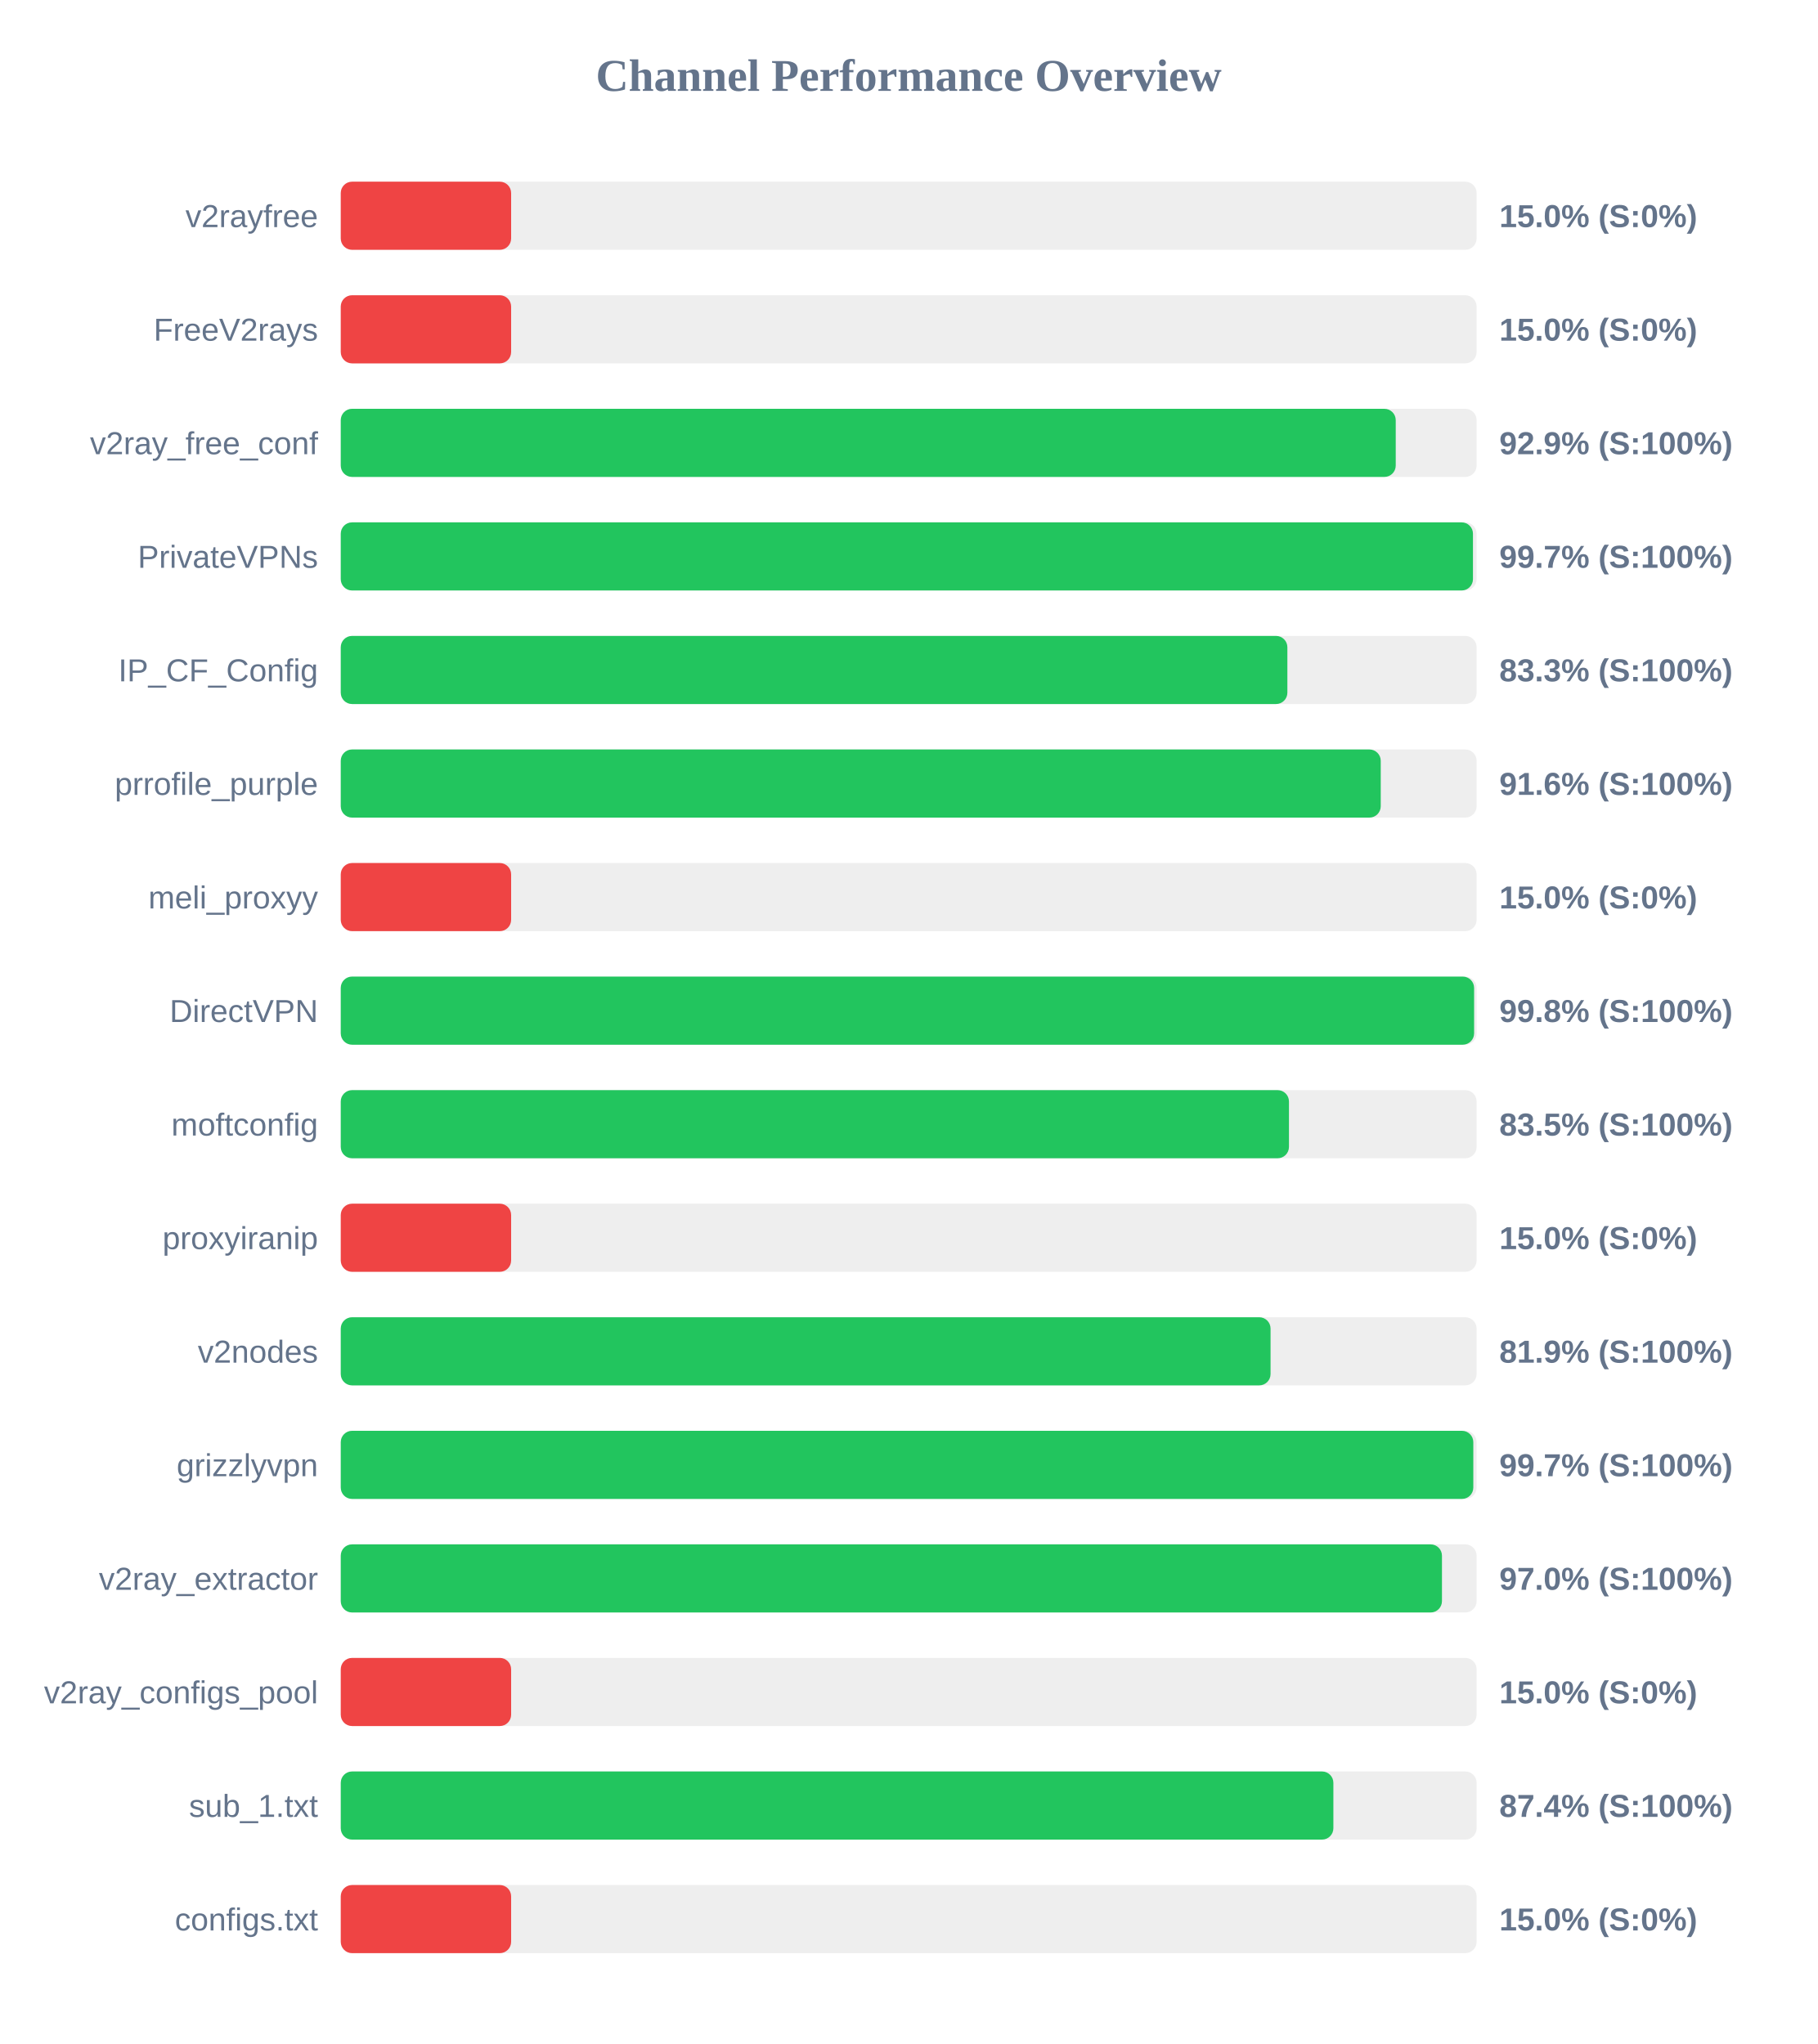
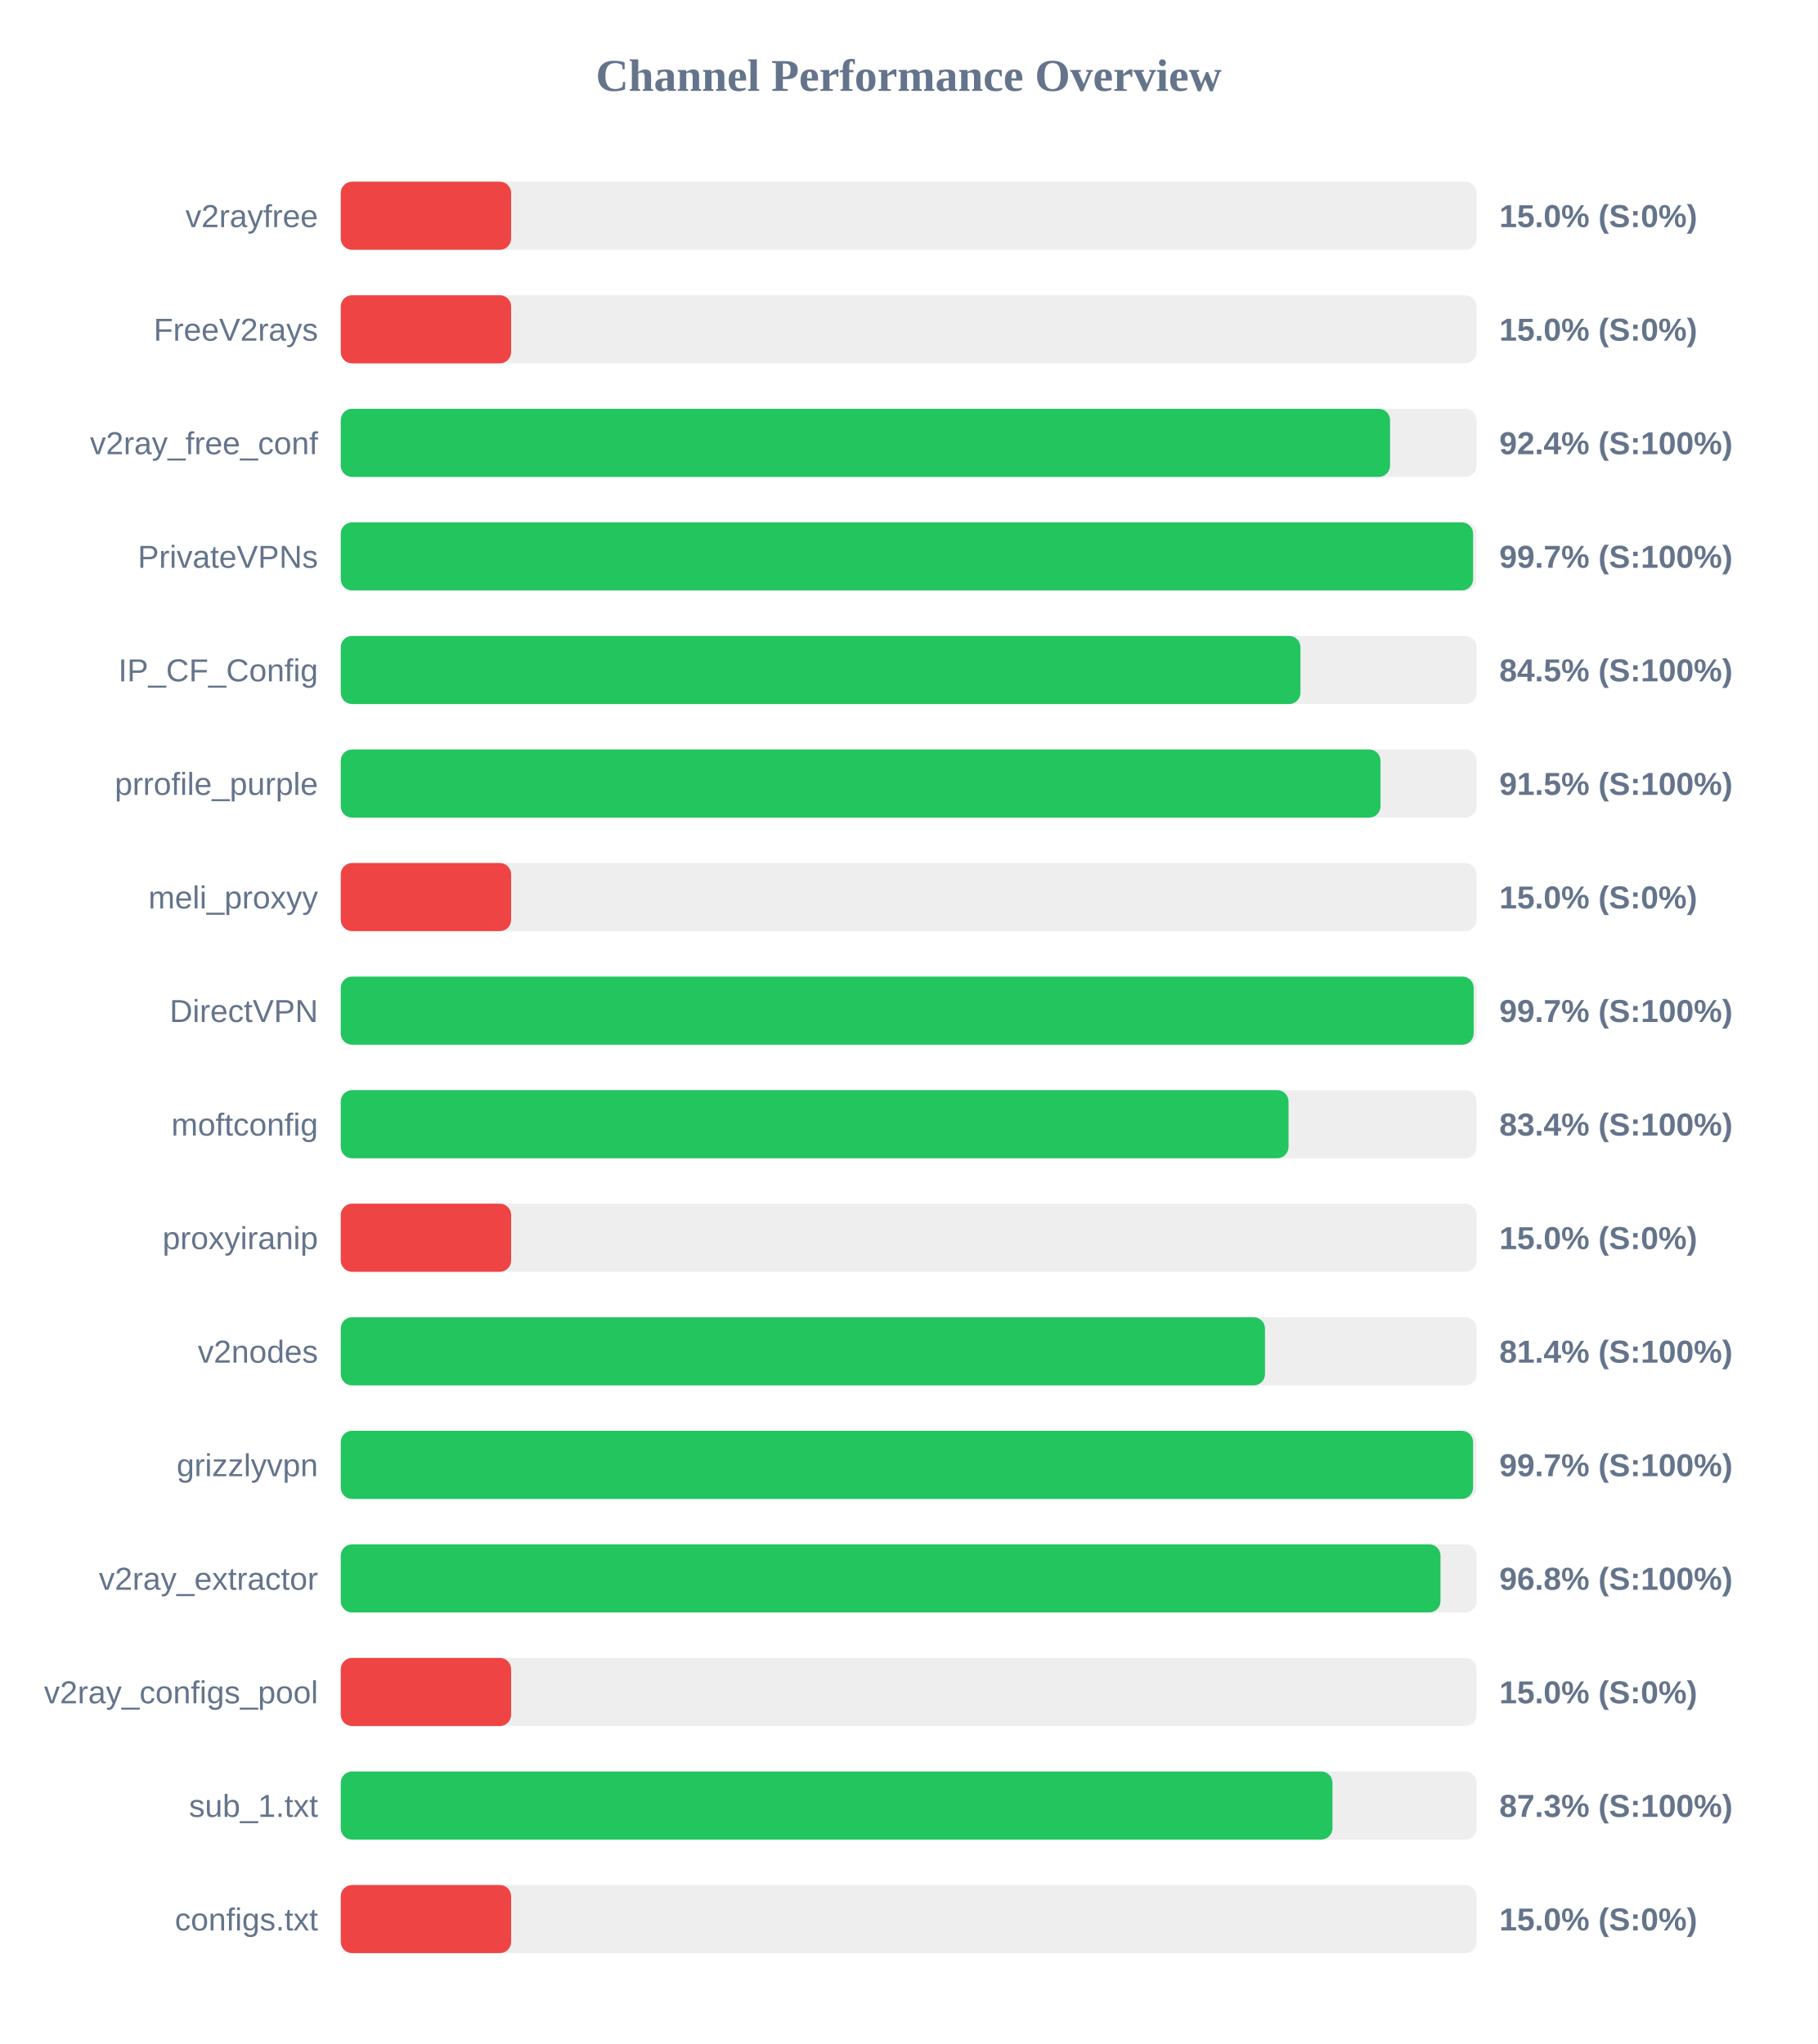
<svg xmlns="http://www.w3.org/2000/svg" width="800" height="900" version="1.1">
  <style>
        .row { font: 14px Arial; fill: #64748b; }
        .score { font: bold 14px Arial; fill: #64748b; }
    </style>
  <text x="400" y="40" text-anchor="middle" font-size="20px" font-weight="bold" fill="#64748b">Channel Performance Overview</text>
  <rect x="150" y="80" width="500" height="30" fill="#eee" rx="5" />
  <rect x="150" y="80" width="75.0" height="30" fill="#ef4444" rx="5" />
  <text x="140" y="100" text-anchor="end" class="row">v2rayfree</text>
  <text x="660" y="100" text-anchor="start" class="score">15.0% (S:0%)</text>
  <rect x="150" y="130" width="500" height="30" fill="#eee" rx="5" />
  <rect x="150" y="130" width="75.0" height="30" fill="#ef4444" rx="5" />
  <text x="140" y="150" text-anchor="end" class="row">FreeV2rays</text>
  <text x="660" y="150" text-anchor="start" class="score">15.0% (S:0%)</text>
  <rect x="150" y="180" width="500" height="30" fill="#eee" rx="5" />
-   <rect x="150" y="180" width="464.4" height="30" fill="#22c55e" rx="5" />
+   <rect x="150" y="180" width="461.9" height="30" fill="#22c55e" rx="5" />
  <text x="140" y="200" text-anchor="end" class="row">v2ray_free_conf</text>
-   <text x="660" y="200" text-anchor="start" class="score">92.9% (S:100%)</text>
+   <text x="660" y="200" text-anchor="start" class="score">92.4% (S:100%)</text>
  <rect x="150" y="230" width="500" height="30" fill="#eee" rx="5" />
-   <rect x="150" y="230" width="498.4" height="30" fill="#22c55e" rx="5" />
+   <rect x="150" y="230" width="498.45" height="30" fill="#22c55e" rx="5" />
  <text x="140" y="250" text-anchor="end" class="row">PrivateVPNs</text>
  <text x="660" y="250" text-anchor="start" class="score">99.7% (S:100%)</text>
  <rect x="150" y="280" width="500" height="30" fill="#eee" rx="5" />
-   <rect x="150" y="280" width="416.7" height="30" fill="#22c55e" rx="5" />
+   <rect x="150" y="280" width="422.45" height="30" fill="#22c55e" rx="5" />
  <text x="140" y="300" text-anchor="end" class="row">IP_CF_Config</text>
-   <text x="660" y="300" text-anchor="start" class="score">83.3% (S:100%)</text>
+   <text x="660" y="300" text-anchor="start" class="score">84.5% (S:100%)</text>
  <rect x="150" y="330" width="500" height="30" fill="#eee" rx="5" />
-   <rect x="150" y="330" width="457.8" height="30" fill="#22c55e" rx="5" />
+   <rect x="150" y="330" width="457.7" height="30" fill="#22c55e" rx="5" />
  <text x="140" y="350" text-anchor="end" class="row">prrofile_purple</text>
-   <text x="660" y="350" text-anchor="start" class="score">91.6% (S:100%)</text>
+   <text x="660" y="350" text-anchor="start" class="score">91.5% (S:100%)</text>
  <rect x="150" y="380" width="500" height="30" fill="#eee" rx="5" />
  <rect x="150" y="380" width="75.0" height="30" fill="#ef4444" rx="5" />
  <text x="140" y="400" text-anchor="end" class="row">meli_proxyy</text>
  <text x="660" y="400" text-anchor="start" class="score">15.0% (S:0%)</text>
  <rect x="150" y="430" width="500" height="30" fill="#eee" rx="5" />
-   <rect x="150" y="430" width="498.9" height="30" fill="#22c55e" rx="5" />
+   <rect x="150" y="430" width="498.7" height="30" fill="#22c55e" rx="5" />
  <text x="140" y="450" text-anchor="end" class="row">DirectVPN</text>
-   <text x="660" y="450" text-anchor="start" class="score">99.8% (S:100%)</text>
+   <text x="660" y="450" text-anchor="start" class="score">99.7% (S:100%)</text>
  <rect x="150" y="480" width="500" height="30" fill="#eee" rx="5" />
-   <rect x="150" y="480" width="417.4" height="30" fill="#22c55e" rx="5" />
+   <rect x="150" y="480" width="417.2" height="30" fill="#22c55e" rx="5" />
  <text x="140" y="500" text-anchor="end" class="row">moftconfig</text>
-   <text x="660" y="500" text-anchor="start" class="score">83.5% (S:100%)</text>
+   <text x="660" y="500" text-anchor="start" class="score">83.4% (S:100%)</text>
  <rect x="150" y="530" width="500" height="30" fill="#eee" rx="5" />
  <rect x="150" y="530" width="75.0" height="30" fill="#ef4444" rx="5" />
  <text x="140" y="550" text-anchor="end" class="row">proxyiranip</text>
  <text x="660" y="550" text-anchor="start" class="score">15.0% (S:0%)</text>
  <rect x="150" y="580" width="500" height="30" fill="#eee" rx="5" />
-   <rect x="150" y="580" width="409.3" height="30" fill="#22c55e" rx="5" />
+   <rect x="150" y="580" width="406.85" height="30" fill="#22c55e" rx="5" />
  <text x="140" y="600" text-anchor="end" class="row">v2nodes</text>
-   <text x="660" y="600" text-anchor="start" class="score">81.9% (S:100%)</text>
+   <text x="660" y="600" text-anchor="start" class="score">81.4% (S:100%)</text>
  <rect x="150" y="630" width="500" height="30" fill="#eee" rx="5" />
-   <rect x="150" y="630" width="498.55" height="30" fill="#22c55e" rx="5" />
+   <rect x="150" y="630" width="498.45" height="30" fill="#22c55e" rx="5" />
  <text x="140" y="650" text-anchor="end" class="row">grizzlyvpn</text>
  <text x="660" y="650" text-anchor="start" class="score">99.7% (S:100%)</text>
  <rect x="150" y="680" width="500" height="30" fill="#eee" rx="5" />
-   <rect x="150" y="680" width="484.75" height="30" fill="#22c55e" rx="5" />
+   <rect x="150" y="680" width="484.1" height="30" fill="#22c55e" rx="5" />
  <text x="140" y="700" text-anchor="end" class="row">v2ray_extractor</text>
-   <text x="660" y="700" text-anchor="start" class="score">97.0% (S:100%)</text>
+   <text x="660" y="700" text-anchor="start" class="score">96.8% (S:100%)</text>
  <rect x="150" y="730" width="500" height="30" fill="#eee" rx="5" />
  <rect x="150" y="730" width="75.0" height="30" fill="#ef4444" rx="5" />
  <text x="140" y="750" text-anchor="end" class="row">v2ray_configs_pool</text>
  <text x="660" y="750" text-anchor="start" class="score">15.0% (S:0%)</text>
  <rect x="150" y="780" width="500" height="30" fill="#eee" rx="5" />
-   <rect x="150" y="780" width="436.95" height="30" fill="#22c55e" rx="5" />
+   <rect x="150" y="780" width="436.55" height="30" fill="#22c55e" rx="5" />
  <text x="140" y="800" text-anchor="end" class="row">sub_1.txt</text>
-   <text x="660" y="800" text-anchor="start" class="score">87.4% (S:100%)</text>
+   <text x="660" y="800" text-anchor="start" class="score">87.3% (S:100%)</text>
  <rect x="150" y="830" width="500" height="30" fill="#eee" rx="5" />
  <rect x="150" y="830" width="75.0" height="30" fill="#ef4444" rx="5" />
  <text x="140" y="850" text-anchor="end" class="row">configs.txt</text>
  <text x="660" y="850" text-anchor="start" class="score">15.0% (S:0%)</text>
</svg>
